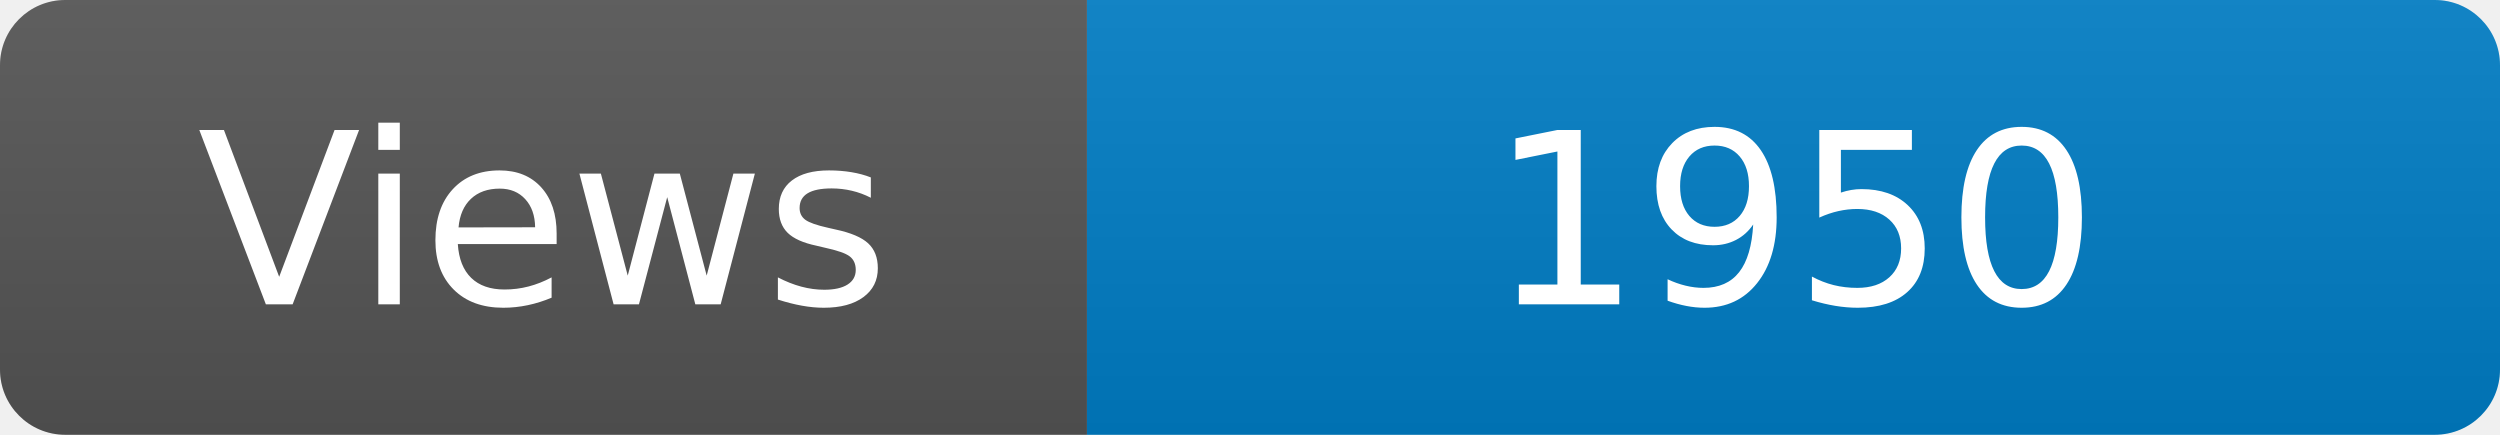
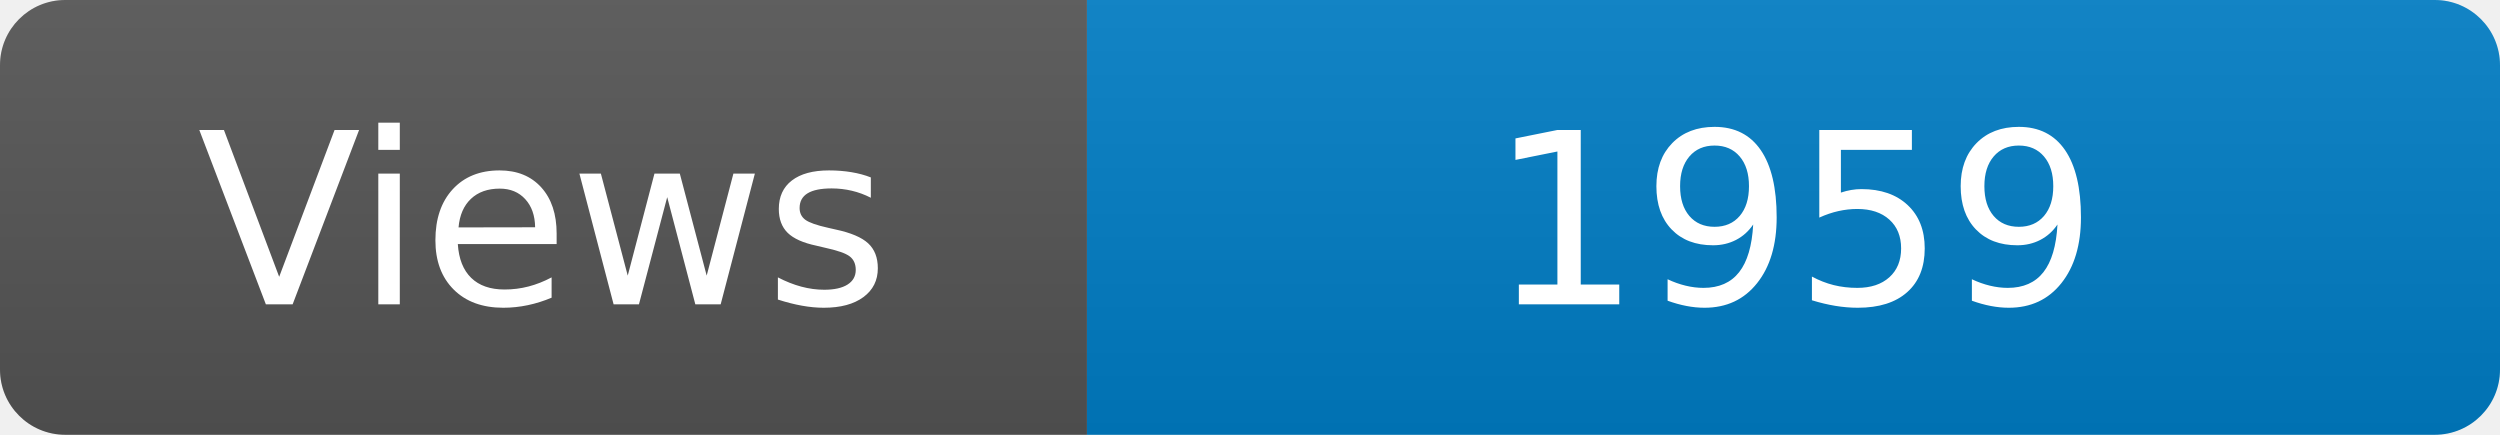
<svg xmlns="http://www.w3.org/2000/svg" width="115" height="20" role="img" aria-label="Maintained?: yes">
  <linearGradient id="s" x2="0" y2="100%">
    <stop offset="0" stop-color="#bbb" stop-opacity=".1" />
    <stop offset="1" stop-opacity=".1" />
  </linearGradient>
  <clipPath id="r">
    <rect width="115" height="20" rx="3" fill="#fff" />
  </clipPath>
  <g clip-path="url(#r)">
    <rect width="50" height="20" fill="#555" />
    <rect x="50" width="160" height="20" fill="#007ec6" />
    <rect width="115" height="20" fill="url(#s)" />
  </g>
  <g fill="#fff" text-anchor="middle" font-family="Verdana,Geneva,DejaVu Sans,sans-serif" font-size="110">
    <text x="250" y="140" transform="scale(.1)" fill="#fff">Views</text>
-     <text x="825" y="140" transform="scale(.1)" fill="#fff">1950</text>
+     <text x="825" y="140" transform="scale(.1)" fill="#fff">1959</text>
  </g>
</svg>
